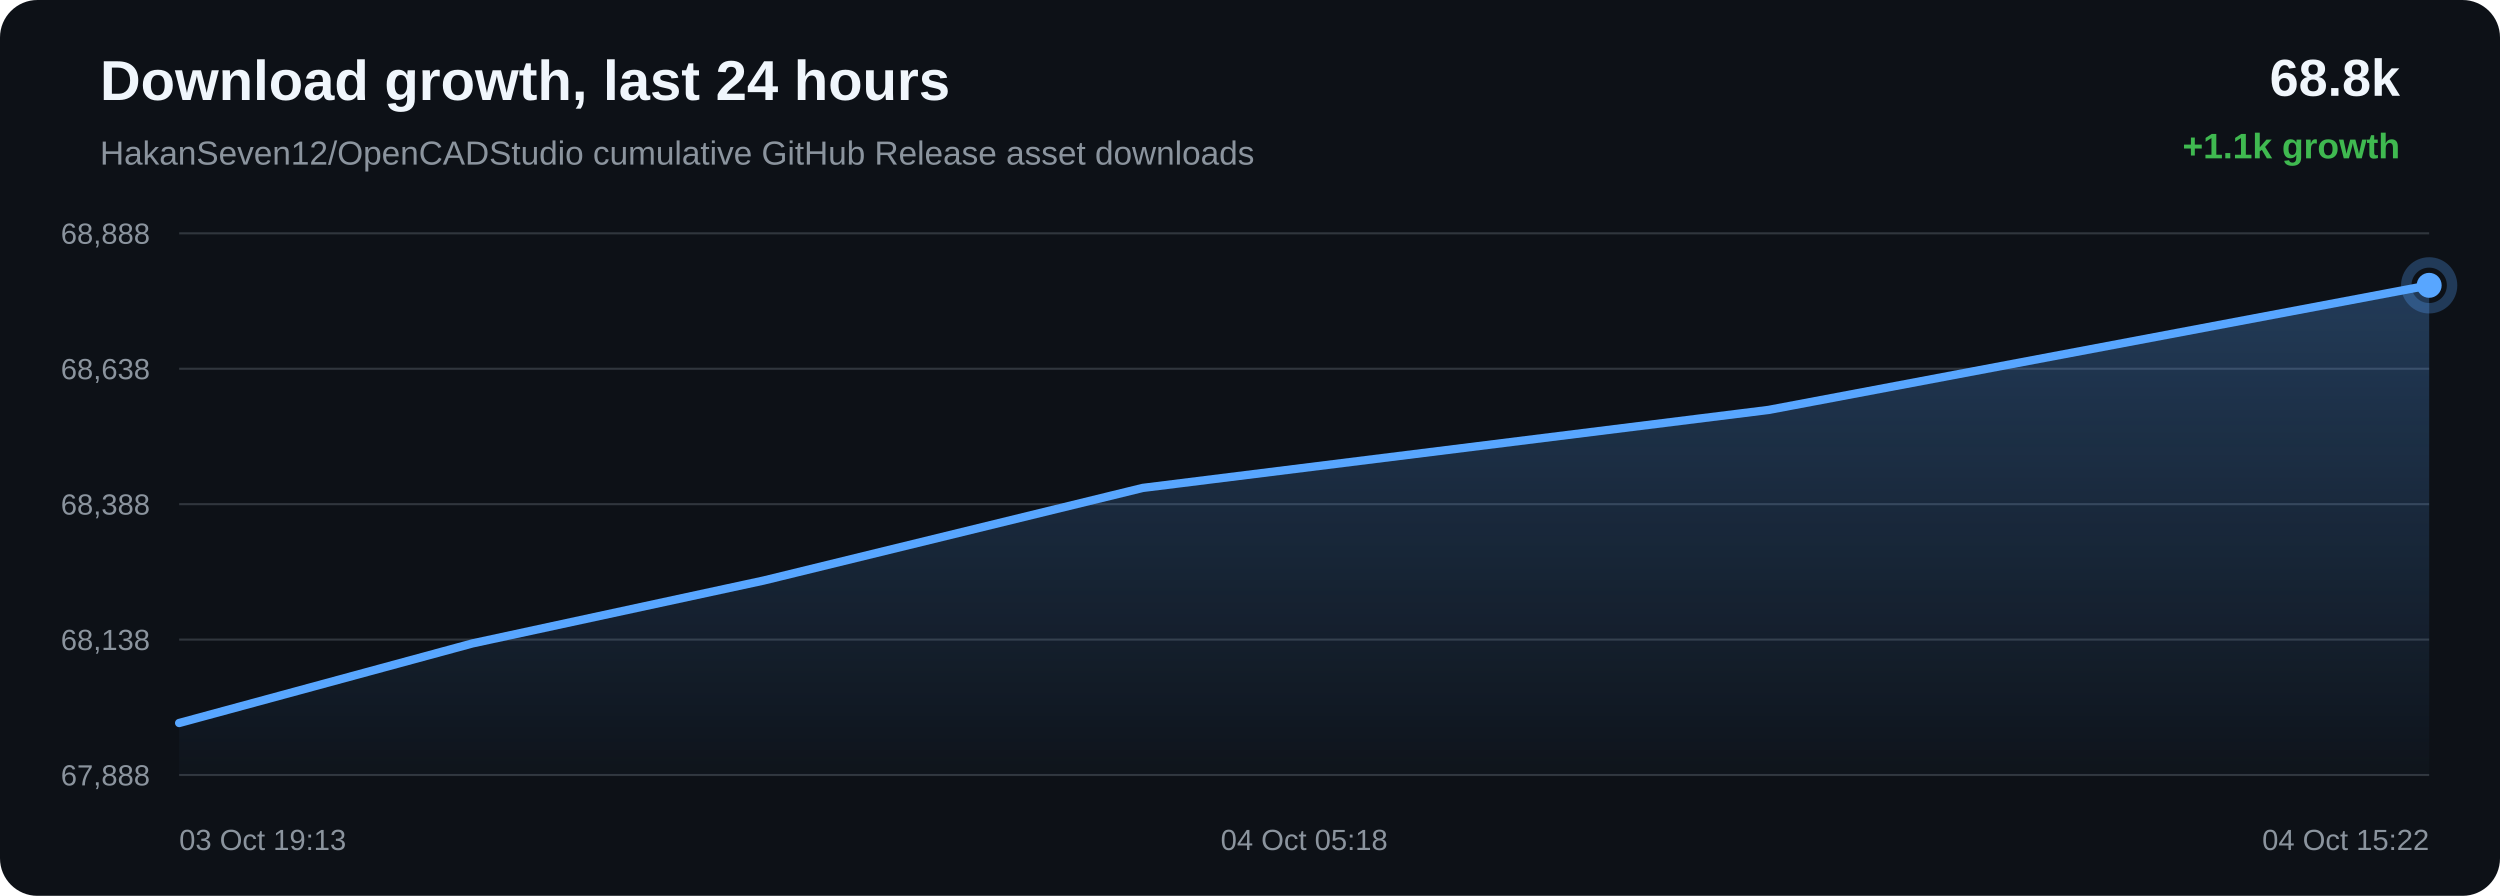
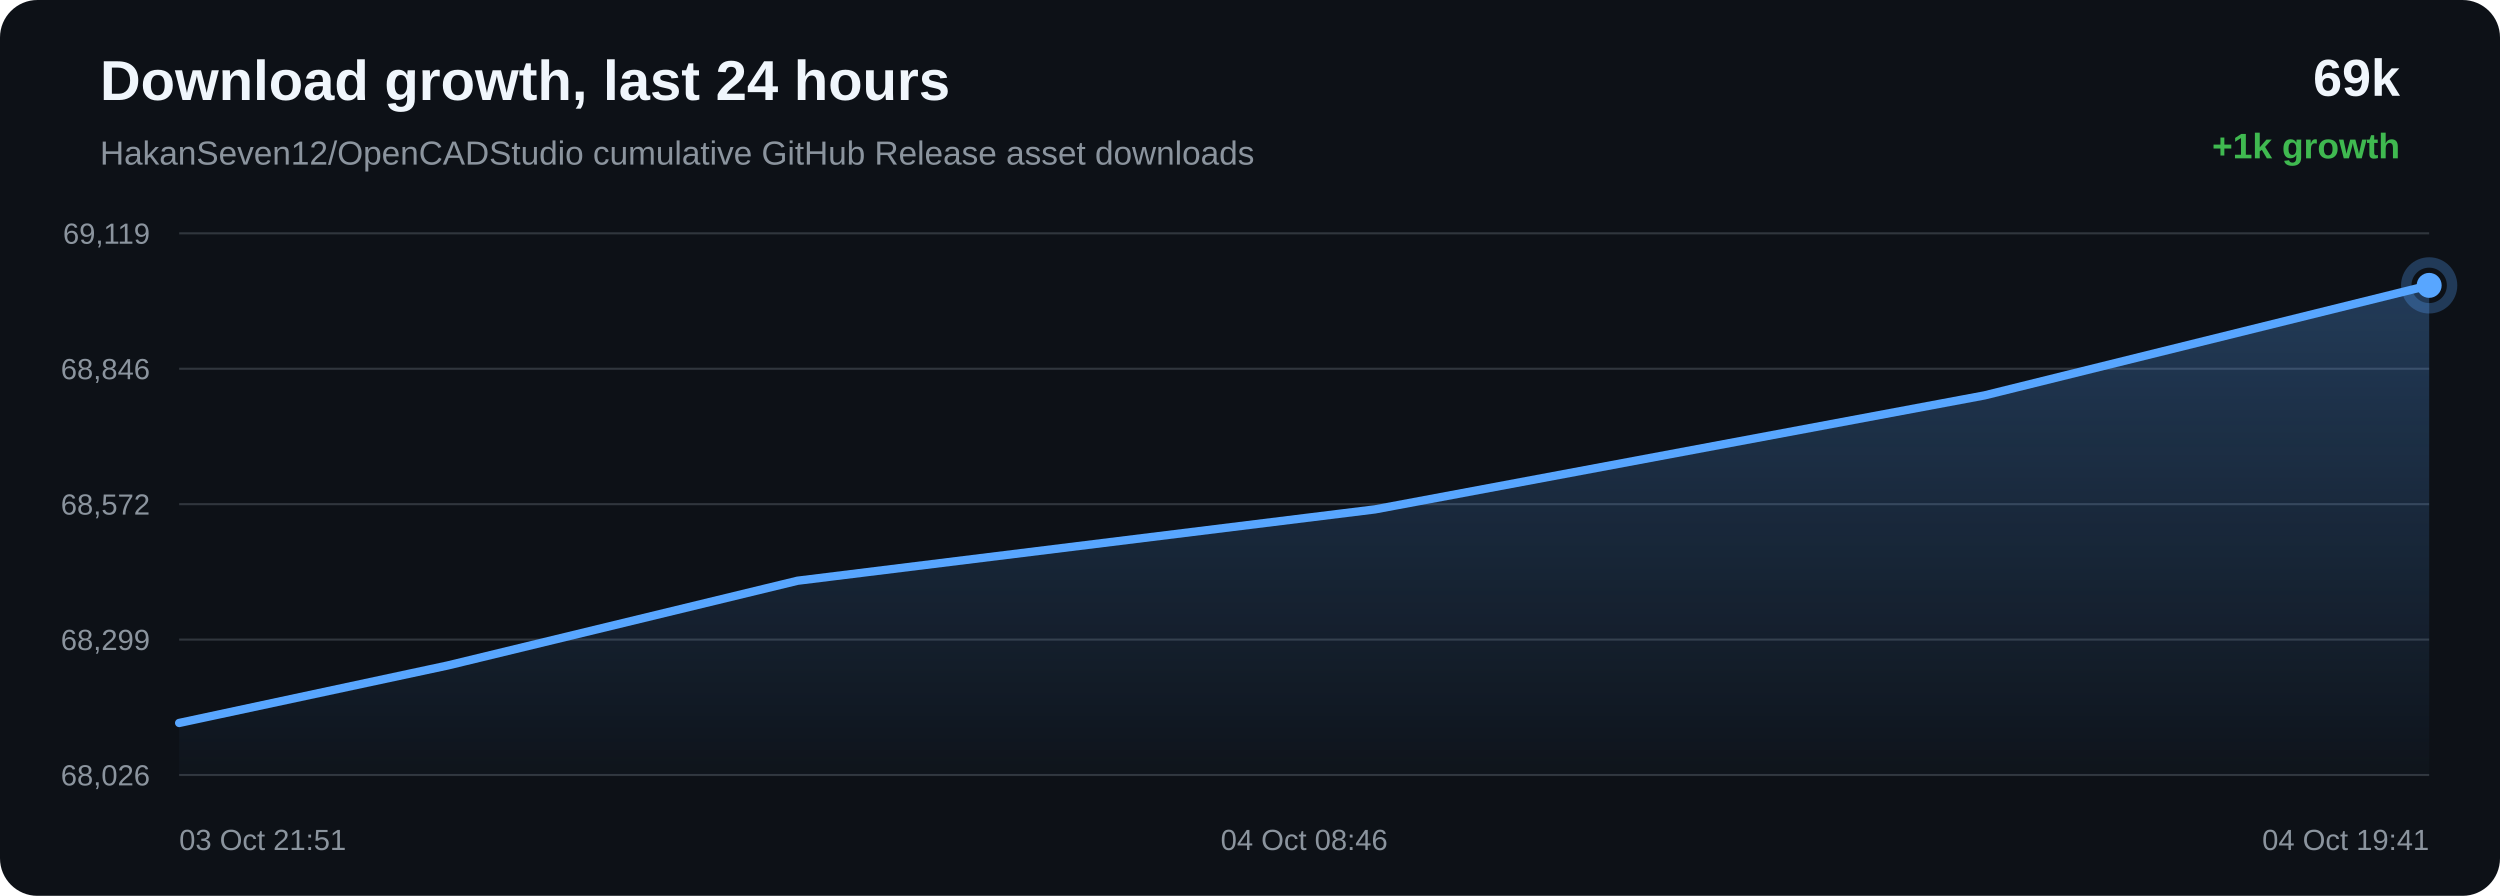
<svg xmlns="http://www.w3.org/2000/svg" width="1200" height="430" viewBox="0 0 1200 430">
  <defs>
    <linearGradient id="area" x1="0" x2="0" y1="0" y2="1">
      <stop offset="0%" stop-color="#58a6ff" stop-opacity="0.28" />
      <stop offset="100%" stop-color="#58a6ff" stop-opacity="0.02" />
    </linearGradient>
  </defs>
  <rect width="100%" height="100%" rx="18" fill="#0d1117" />
  <text x="48" y="48" fill="#f0f6fc" font-family="Arial, sans-serif" font-size="27" font-weight="700">Download growth, last 24 hours</text>
  <text x="48" y="79" fill="#8b949e" font-family="Arial, sans-serif" font-size="16">HakanSeven12/OpenCADStudio cumulative GitHub Release asset downloads</text>
-   <text x="1152" y="46" text-anchor="end" fill="#f0f6fc" font-family="Arial, sans-serif" font-size="25" font-weight="700">68.8k</text>
-   <text x="1152" y="76" text-anchor="end" fill="#3fb950" font-family="Arial, sans-serif" font-size="17" font-weight="700">+1.1k growth</text>
+   <text x="1152" y="46" text-anchor="end" fill="#f0f6fc" font-family="Arial, sans-serif" font-size="25" font-weight="700">69k</text>
+   <text x="1152" y="76" text-anchor="end" fill="#3fb950" font-family="Arial, sans-serif" font-size="17" font-weight="700">+1k growth</text>
  <line x1="86" y1="112.00" x2="1166" y2="112.00" stroke="#30363d" stroke-width="1" />
  <line x1="86" y1="177.00" x2="1166" y2="177.00" stroke="#30363d" stroke-width="1" />
  <line x1="86" y1="242.00" x2="1166" y2="242.00" stroke="#30363d" stroke-width="1" />
  <line x1="86" y1="307.00" x2="1166" y2="307.00" stroke="#30363d" stroke-width="1" />
  <line x1="86" y1="372.00" x2="1166" y2="372.00" stroke="#30363d" stroke-width="1" />
-   <text x="72" y="117.00" text-anchor="end" fill="#8b949e" font-family="Arial, sans-serif" font-size="14">68,888</text>
-   <text x="72" y="182.00" text-anchor="end" fill="#8b949e" font-family="Arial, sans-serif" font-size="14">68,638</text>
-   <text x="72" y="247.00" text-anchor="end" fill="#8b949e" font-family="Arial, sans-serif" font-size="14">68,388</text>
-   <text x="72" y="312.00" text-anchor="end" fill="#8b949e" font-family="Arial, sans-serif" font-size="14">68,138</text>
-   <text x="72" y="377.00" text-anchor="end" fill="#8b949e" font-family="Arial, sans-serif" font-size="14">67,888</text>
-   <path d="M 86.00 347.04 L 226.84 308.82 L 366.53 278.66 L 548.52 234.20 L 848.94 196.76 L 1166.00 136.96 L 1166.00 372.00 L 86.00 372.00 Z" fill="url(#area)" />
-   <path d="M 86.00 347.04 L 226.84 308.82 L 366.53 278.66 L 548.52 234.20 L 848.94 196.76 L 1166.00 136.96" fill="none" stroke="#58a6ff" stroke-width="4" stroke-linecap="round" stroke-linejoin="round" />
-   <circle cx="1166.00" cy="136.96" r="6" fill="#58a6ff" />
-   <circle cx="1166.00" cy="136.96" r="11" fill="none" stroke="#58a6ff" stroke-opacity="0.28" stroke-width="5" />
-   <text x="86.00" y="408" text-anchor="start" fill="#8b949e" font-family="Arial, sans-serif" font-size="14">03 Oct 19:13</text>
-   <text x="626.00" y="408" text-anchor="middle" fill="#8b949e" font-family="Arial, sans-serif" font-size="14">04 Oct 05:18</text>
-   <text x="1166.00" y="408" text-anchor="end" fill="#8b949e" font-family="Arial, sans-serif" font-size="14">04 Oct 15:22</text>
+   <text x="72" y="117.00" text-anchor="end" fill="#8b949e" font-family="Arial, sans-serif" font-size="14">69,119</text>
+   <text x="72" y="182.00" text-anchor="end" fill="#8b949e" font-family="Arial, sans-serif" font-size="14">68,846</text>
+   <text x="72" y="247.00" text-anchor="end" fill="#8b949e" font-family="Arial, sans-serif" font-size="14">68,572</text>
+   <text x="72" y="312.00" text-anchor="end" fill="#8b949e" font-family="Arial, sans-serif" font-size="14">68,299</text>
+   <text x="72" y="377.00" text-anchor="end" fill="#8b949e" font-family="Arial, sans-serif" font-size="14">68,026</text>
+   <path d="M 86.00 347.02 L 214.89 319.43 L 382.82 278.75 L 660.01 244.50 L 952.57 189.79 L 1166.00 136.98 L 1166.00 372.00 L 86.00 372.00 Z" fill="url(#area)" />
+   <path d="M 86.00 347.02 L 214.89 319.43 L 382.82 278.75 L 660.01 244.50 L 952.57 189.79 L 1166.00 136.98" fill="none" stroke="#58a6ff" stroke-width="4" stroke-linecap="round" stroke-linejoin="round" />
+   <circle cx="1166.00" cy="136.98" r="6" fill="#58a6ff" />
+   <circle cx="1166.00" cy="136.98" r="11" fill="none" stroke="#58a6ff" stroke-opacity="0.28" stroke-width="5" />
+   <text x="86.00" y="408" text-anchor="start" fill="#8b949e" font-family="Arial, sans-serif" font-size="14">03 Oct 21:51</text>
+   <text x="626.00" y="408" text-anchor="middle" fill="#8b949e" font-family="Arial, sans-serif" font-size="14">04 Oct 08:46</text>
+   <text x="1166.00" y="408" text-anchor="end" fill="#8b949e" font-family="Arial, sans-serif" font-size="14">04 Oct 19:41</text>
</svg>
